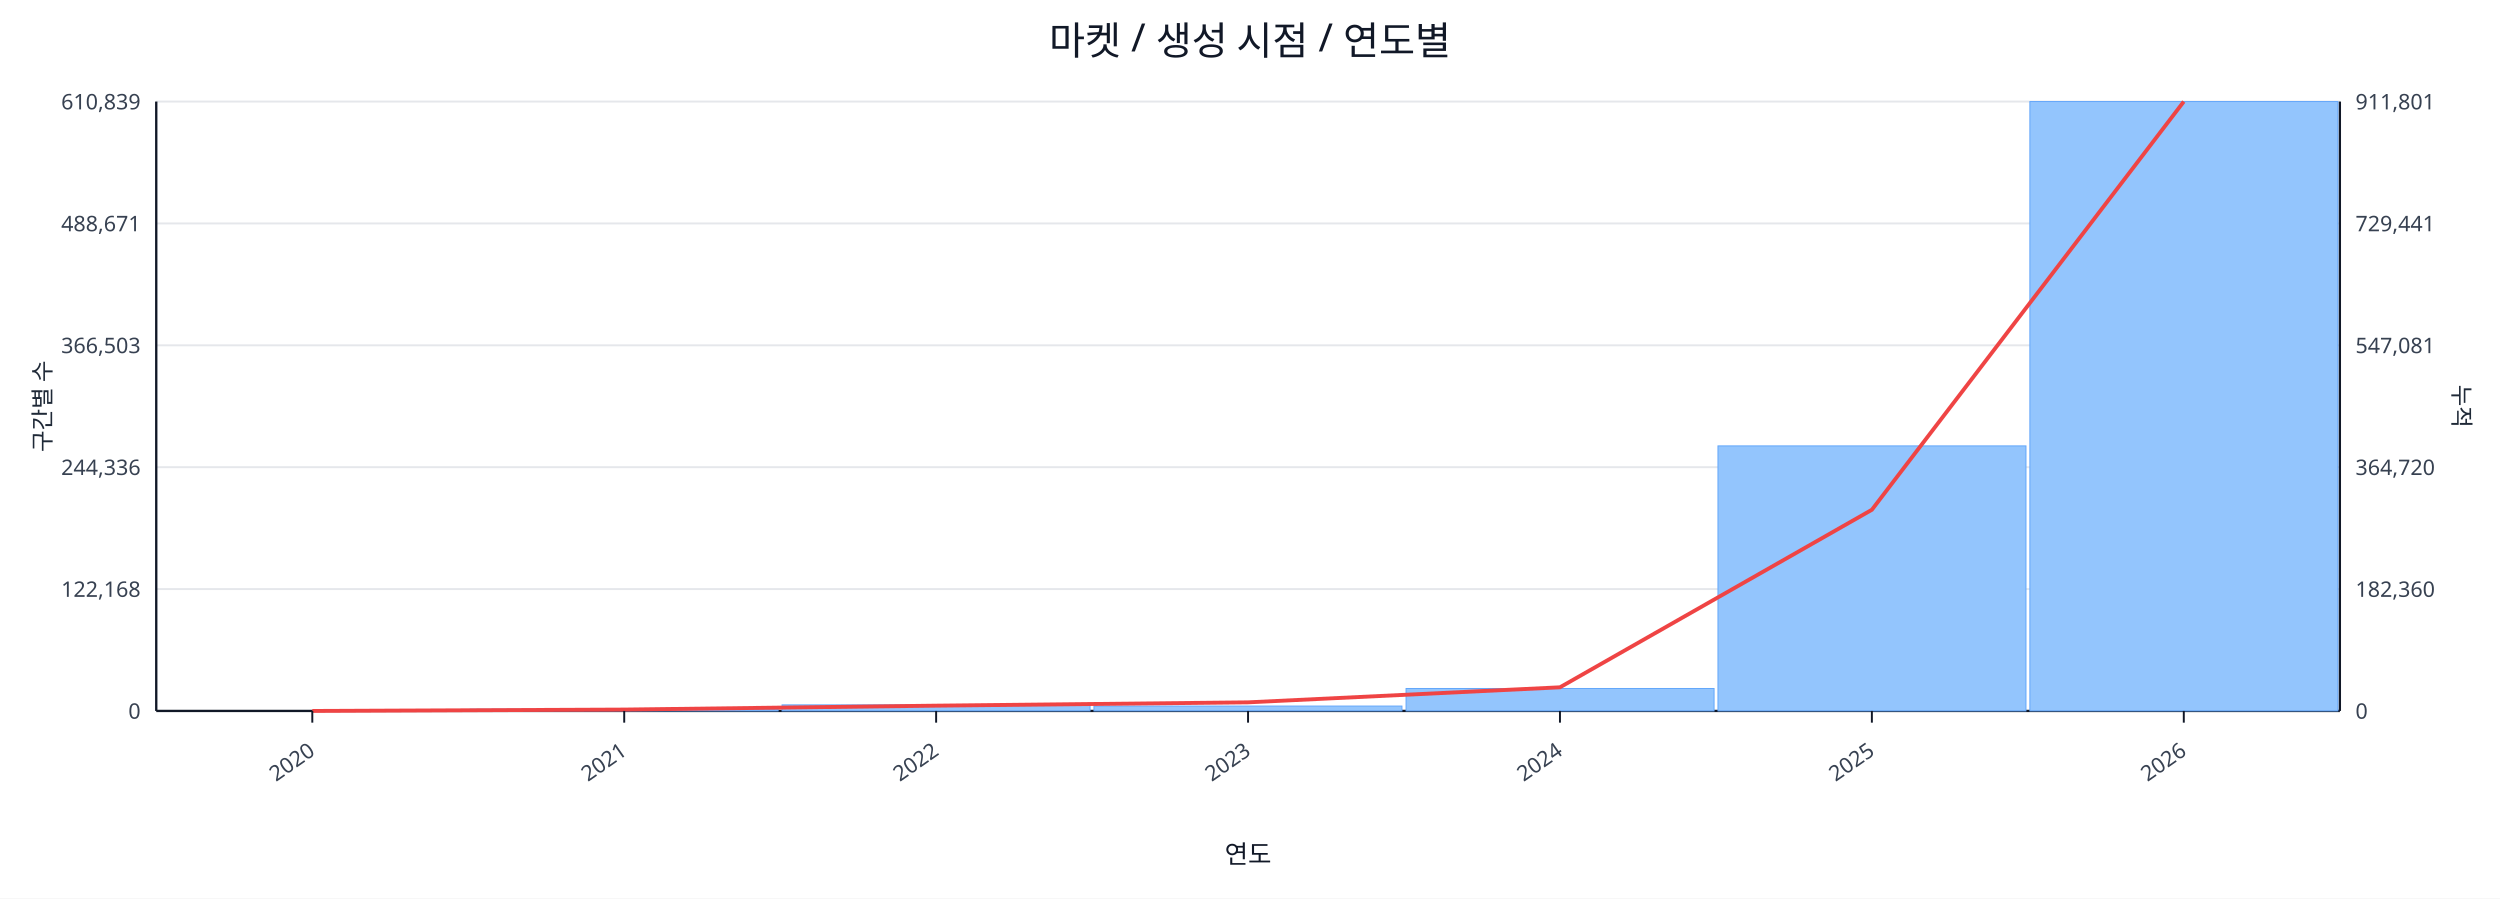
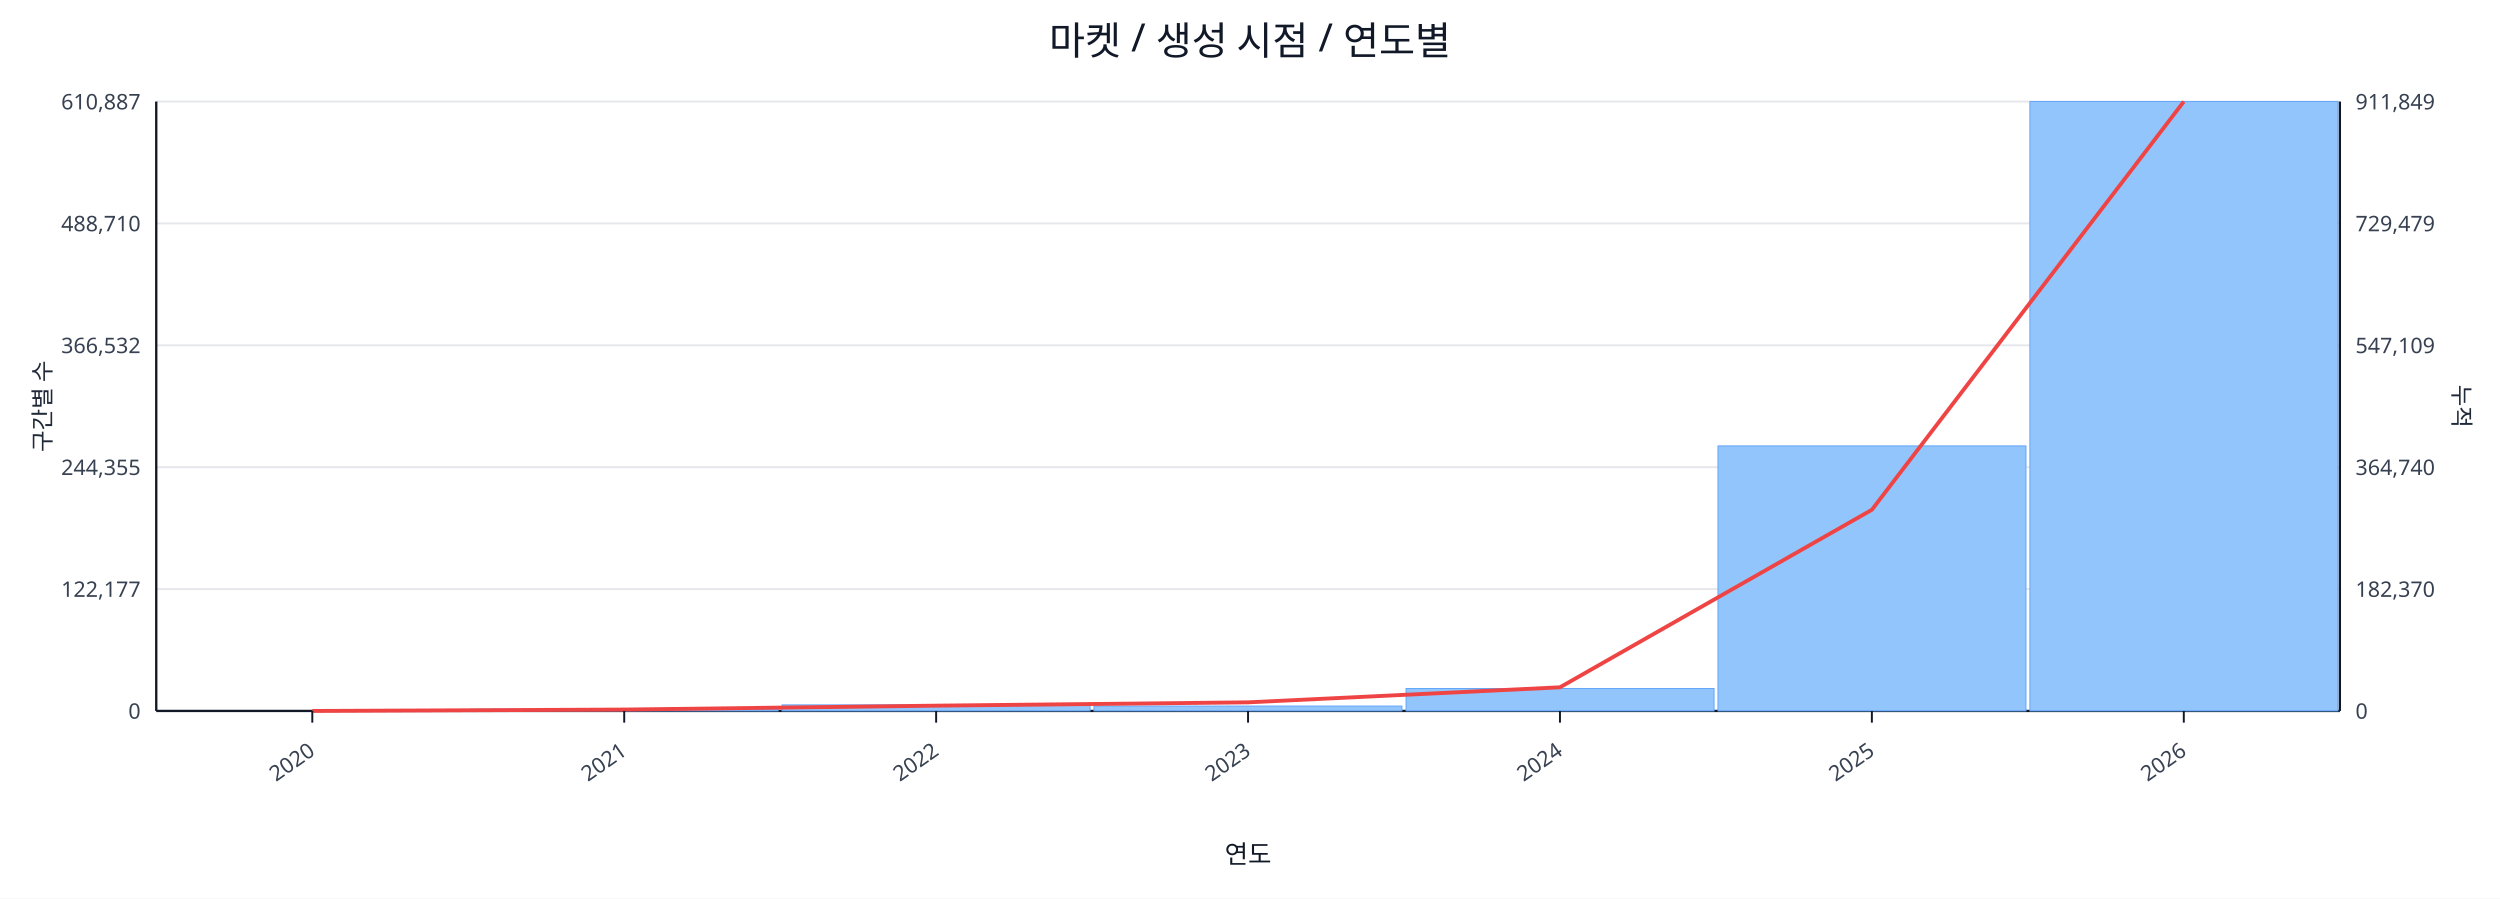
<svg xmlns="http://www.w3.org/2000/svg" width="1280" height="460" viewBox="0 0 1280 460">
  <rect x="0" y="0" width="100%" height="100%" fill="#ffffff" />
  <text x="640.0" y="28" font-size="20" text-anchor="middle" font-family="sans-serif" fill="#111827">마켓 / 생성 시점 / 연도별</text>
  <line x1="80.0" y1="52.0" x2="1198.0" y2="52.0" stroke="#e5e7eb" stroke-width="1" />
-   <text x="72.0" y="56.0" font-size="11" text-anchor="end" font-family="sans-serif" fill="#374151">610,839</text>
-   <text x="1206.0" y="56.0" font-size="11" text-anchor="start" font-family="sans-serif" fill="#374151">911,801</text>
+   <text x="72.0" y="56.0" font-size="11" text-anchor="end" font-family="sans-serif" fill="#374151">610,887</text>
+   <text x="1206.0" y="56.0" font-size="11" text-anchor="start" font-family="sans-serif" fill="#374151">911,849</text>
  <line x1="80.0" y1="114.4" x2="1198.0" y2="114.4" stroke="#e5e7eb" stroke-width="1" />
-   <text x="72.0" y="118.4" font-size="11" text-anchor="end" font-family="sans-serif" fill="#374151">488,671</text>
-   <text x="1206.0" y="118.4" font-size="11" text-anchor="start" font-family="sans-serif" fill="#374151">729,441</text>
+   <text x="72.0" y="118.4" font-size="11" text-anchor="end" font-family="sans-serif" fill="#374151">488,710</text>
+   <text x="1206.0" y="118.4" font-size="11" text-anchor="start" font-family="sans-serif" fill="#374151">729,479</text>
  <line x1="80.0" y1="176.8" x2="1198.0" y2="176.8" stroke="#e5e7eb" stroke-width="1" />
-   <text x="72.0" y="180.8" font-size="11" text-anchor="end" font-family="sans-serif" fill="#374151">366,503</text>
-   <text x="1206.0" y="180.8" font-size="11" text-anchor="start" font-family="sans-serif" fill="#374151">547,081</text>
+   <text x="72.0" y="180.8" font-size="11" text-anchor="end" font-family="sans-serif" fill="#374151">366,532</text>
+   <text x="1206.0" y="180.8" font-size="11" text-anchor="start" font-family="sans-serif" fill="#374151">547,109</text>
  <line x1="80.0" y1="239.2" x2="1198.0" y2="239.2" stroke="#e5e7eb" stroke-width="1" />
-   <text x="72.0" y="243.2" font-size="11" text-anchor="end" font-family="sans-serif" fill="#374151">244,336</text>
-   <text x="1206.0" y="243.2" font-size="11" text-anchor="start" font-family="sans-serif" fill="#374151">364,720</text>
+   <text x="72.0" y="243.2" font-size="11" text-anchor="end" font-family="sans-serif" fill="#374151">244,355</text>
+   <text x="1206.0" y="243.2" font-size="11" text-anchor="start" font-family="sans-serif" fill="#374151">364,740</text>
  <line x1="80.0" y1="301.6" x2="1198.0" y2="301.6" stroke="#e5e7eb" stroke-width="1" />
-   <text x="72.0" y="305.6" font-size="11" text-anchor="end" font-family="sans-serif" fill="#374151">122,168</text>
-   <text x="1206.0" y="305.6" font-size="11" text-anchor="start" font-family="sans-serif" fill="#374151">182,360</text>
+   <text x="72.0" y="305.6" font-size="11" text-anchor="end" font-family="sans-serif" fill="#374151">122,177</text>
+   <text x="1206.0" y="305.6" font-size="11" text-anchor="start" font-family="sans-serif" fill="#374151">182,370</text>
  <line x1="80.0" y1="364.0" x2="1198.0" y2="364.0" stroke="#e5e7eb" stroke-width="1" />
  <text x="72.0" y="368.0" font-size="11" text-anchor="end" font-family="sans-serif" fill="#374151">0</text>
  <text x="1206.0" y="368.0" font-size="11" text-anchor="start" font-family="sans-serif" fill="#374151">0</text>
  <line x1="80.0" y1="364.0" x2="1198.0" y2="364.0" stroke="#111827" stroke-width="1.2" />
  <line x1="80.0" y1="52.0" x2="80.0" y2="364.0" stroke="#111827" stroke-width="1.2" />
  <line x1="1198.0" y1="52.0" x2="1198.0" y2="364.0" stroke="#111827" stroke-width="1.2" />
  <rect x="81.0" y="364.0" width="157.7" height="0.0" fill="#93c5fd" stroke="#60a5fa" stroke-width="0.5" />
  <rect x="240.7" y="363.1" width="157.7" height="0.9" fill="#93c5fd" stroke="#60a5fa" stroke-width="0.5" />
  <rect x="400.4" y="360.9" width="157.7" height="3.1" fill="#93c5fd" stroke="#60a5fa" stroke-width="0.5" />
  <rect x="560.1" y="361.5" width="157.7" height="2.5" fill="#93c5fd" stroke="#60a5fa" stroke-width="0.5" />
  <rect x="719.9" y="352.5" width="157.7" height="11.5" fill="#93c5fd" stroke="#60a5fa" stroke-width="0.5" />
  <rect x="879.6" y="228.3" width="157.7" height="135.7" fill="#93c5fd" stroke="#60a5fa" stroke-width="0.5" />
  <rect x="1039.3" y="52.0" width="157.7" height="312.0" fill="#93c5fd" stroke="#60a5fa" stroke-width="0.5" />
  <polyline fill="none" stroke="#ef4444" stroke-width="2" points="159.9,364.0 319.6,363.3 479.3,361.3 639.0,359.6 798.7,351.9 958.4,261.0 1118.1,52.0" />
  <line x1="159.9" y1="364.0" x2="159.9" y2="370.0" stroke="#111827" stroke-width="1" />
  <text x="161.9" y="386.0" font-size="11" text-anchor="end" transform="rotate(-35 161.9 386.0)" font-family="sans-serif" fill="#374151">2020</text>
  <line x1="319.6" y1="364.0" x2="319.6" y2="370.0" stroke="#111827" stroke-width="1" />
  <text x="321.6" y="386.0" font-size="11" text-anchor="end" transform="rotate(-35 321.6 386.0)" font-family="sans-serif" fill="#374151">2021</text>
  <line x1="479.3" y1="364.0" x2="479.3" y2="370.0" stroke="#111827" stroke-width="1" />
  <text x="481.3" y="386.0" font-size="11" text-anchor="end" transform="rotate(-35 481.3 386.0)" font-family="sans-serif" fill="#374151">2022</text>
  <line x1="639.0" y1="364.0" x2="639.0" y2="370.0" stroke="#111827" stroke-width="1" />
  <text x="641.0" y="386.0" font-size="11" text-anchor="end" transform="rotate(-35 641.0 386.0)" font-family="sans-serif" fill="#374151">2023</text>
  <line x1="798.7" y1="364.0" x2="798.7" y2="370.0" stroke="#111827" stroke-width="1" />
  <text x="800.7" y="386.0" font-size="11" text-anchor="end" transform="rotate(-35 800.7 386.0)" font-family="sans-serif" fill="#374151">2024</text>
  <line x1="958.4" y1="364.0" x2="958.4" y2="370.0" stroke="#111827" stroke-width="1" />
  <text x="960.4" y="386.0" font-size="11" text-anchor="end" transform="rotate(-35 960.4 386.0)" font-family="sans-serif" fill="#374151">2025</text>
  <line x1="1118.1" y1="364.0" x2="1118.1" y2="370.0" stroke="#111827" stroke-width="1" />
  <text x="1120.1" y="386.0" font-size="11" text-anchor="end" transform="rotate(-35 1120.1 386.0)" font-family="sans-serif" fill="#374151">2026</text>
  <text x="26" y="208.0" font-size="12" transform="rotate(-90 26 208.0)" text-anchor="middle" font-family="sans-serif" fill="#1f2937">구간별 수</text>
  <text x="1256.0" y="208.0" font-size="12" transform="rotate(90 1256.0 208.0)" text-anchor="middle" font-family="sans-serif" fill="#1f2937">누적</text>
  <text x="639.0" y="442.0" font-size="13" text-anchor="middle" font-family="sans-serif" fill="#111827">연도</text>
</svg>
